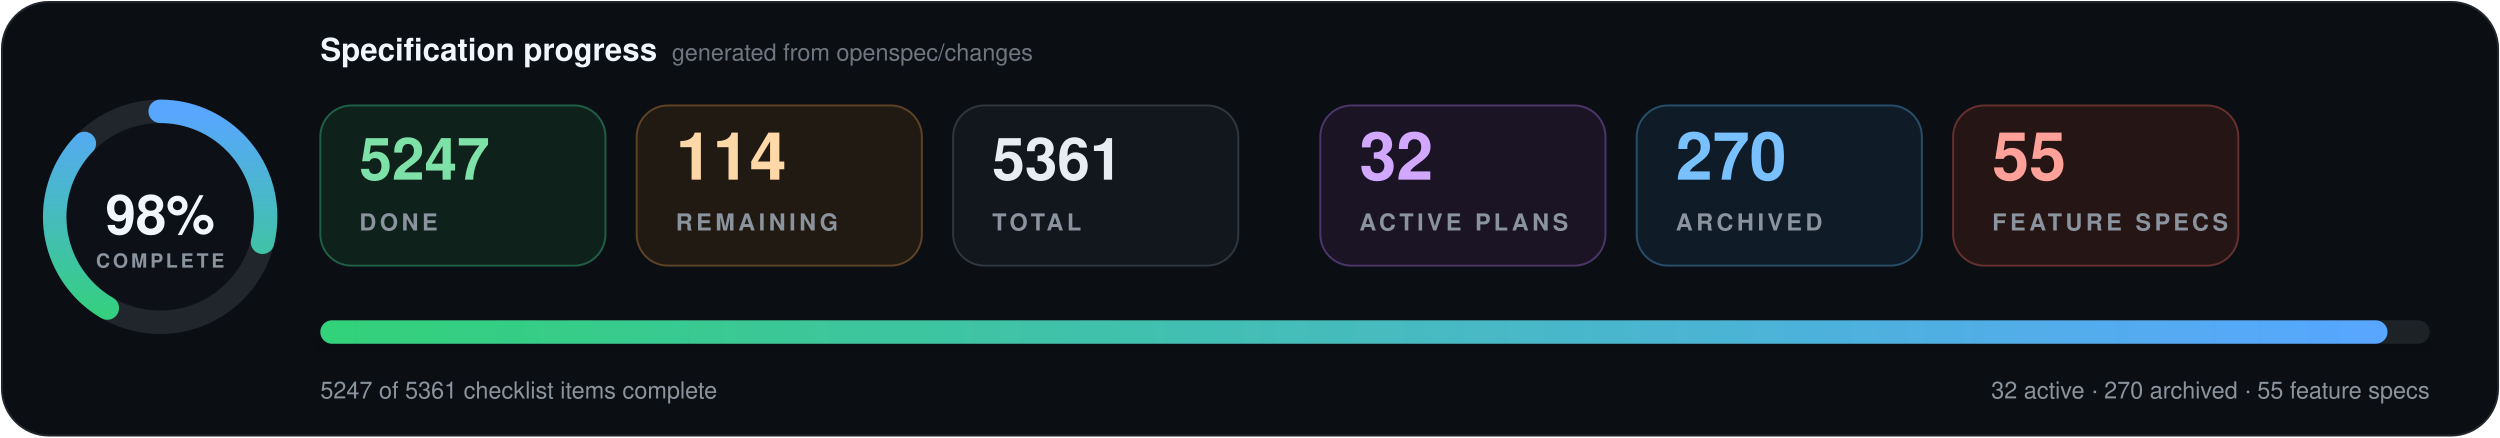
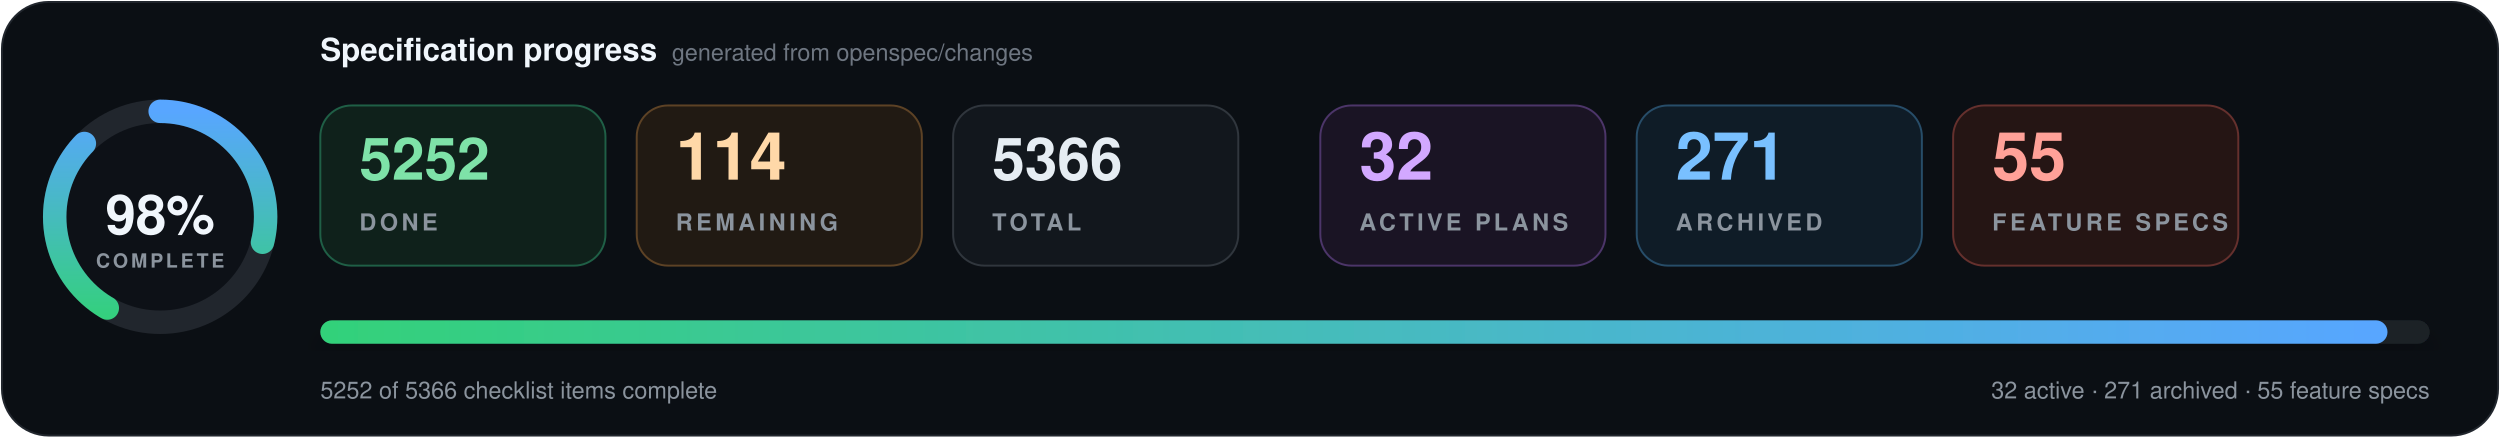
- <svg xmlns="http://www.w3.org/2000/svg" data-cache-version="1794159918" width="1280" height="224" viewBox="0 0 1280 224" role="img" aria-labelledby="title description" font-family="system-ui, -apple-system, BlinkMacSystemFont, 'Segoe UI', Helvetica, Arial, sans-serif" font-variant-numeric="tabular-nums">
+ <svg xmlns="http://www.w3.org/2000/svg" data-cache-version="1794172848" width="1280" height="224" viewBox="0 0 1280 224" role="img" aria-labelledby="title description" font-family="system-ui, -apple-system, BlinkMacSystemFont, 'Segoe UI', Helvetica, Arial, sans-serif" font-variant-numeric="tabular-nums">
  <defs>
    <linearGradient id="progress" x1="0" x2="1">
      <stop offset="0" stop-color="#33d17a" />
      <stop offset="1" stop-color="#58a6ff" />
    </linearGradient>
    <filter id="shadow" x="-10%" y="-20%" width="120%" height="150%">
      <feDropShadow dx="0" dy="7" stdDeviation="9" flood-color="#000" flood-opacity=".28" />
    </filter>
  </defs>
  <rect x="1" y="1" width="1278" height="222" rx="24" fill="#0b0f14" stroke="#21262d" />
  <g transform="translate(82 111)">
    <circle r="54" fill="#0d1117" stroke="#21262d" stroke-width="12" />
    <circle r="54" fill="none" stroke="url(#progress)" stroke-width="12" stroke-linecap="round" pathLength="100" stroke-dasharray="98 100" transform="rotate(-90)" />
    <text y="-1" text-anchor="middle" dominant-baseline="middle" fill="#f0f6fc" font-size="28" font-weight="800">98%</text>
    <text y="26" text-anchor="middle" fill="#8b949e" font-size="10" font-weight="700" letter-spacing="1.5">COMPLETE</text>
  </g>
  <text x="164" y="31" fill="#f0f6fc" font-size="16" font-weight="750">Specification progress</text>
  <text x="344" y="31" fill="#6e7681" font-size="12">generated from openspec/changes</text>
  <g transform="translate(164 54)">
    <rect width="146" height="82" rx="16" fill="#0f211b" stroke="#1f5f46" />
-     <text x="20" y="38" fill="#7ee2a8" font-size="30" font-weight="750">5247</text>
+     <text x="20" y="38" fill="#7ee2a8" font-size="30" font-weight="750">5252</text>
    <text x="20" y="64" fill="#8b949e" font-size="12" font-weight="700" letter-spacing="1.8">DONE</text>
  </g>
  <g transform="translate(326 54)">
    <rect width="146" height="82" rx="16" fill="#211a13" stroke="#5d4225" />
    <text x="20" y="38" fill="#ffd8a8" font-size="34" font-weight="750">114</text>
    <text x="20" y="64" fill="#8b949e" font-size="12" font-weight="700" letter-spacing="1.8">REMAINING</text>
  </g>
  <g transform="translate(488 54)">
    <rect width="146" height="82" rx="16" fill="#12171d" stroke="#30363d" />
-     <text x="20" y="38" fill="#e6edf3" font-size="30" font-weight="750">5361</text>
+     <text x="20" y="38" fill="#e6edf3" font-size="30" font-weight="750">5366</text>
    <text x="20" y="64" fill="#8b949e" font-size="12" font-weight="700" letter-spacing="1.8">TOTAL</text>
  </g>
  <g transform="translate(676 54)">
    <rect width="146" height="82" rx="16" fill="#1a1424" stroke="#4c3569" />
    <text x="20" y="38" fill="#d2a8ff" font-size="34" font-weight="750">32</text>
    <text x="20" y="64" fill="#8b949e" font-size="12" font-weight="700" letter-spacing="1.8">ACTIVE PLANS</text>
  </g>
  <g transform="translate(838 54)">
    <rect width="146" height="82" rx="16" fill="#0f1c27" stroke="#274d69" />
-     <text x="20" y="38" fill="#79c0ff" font-size="34" font-weight="750">270</text>
+     <text x="20" y="38" fill="#79c0ff" font-size="34" font-weight="750">271</text>
    <text x="20" y="64" fill="#8b949e" font-size="12" font-weight="700" letter-spacing="1.8">ARCHIVED</text>
  </g>
  <g transform="translate(1000 54)">
    <rect width="146" height="82" rx="16" fill="#251514" stroke="#65302d" />
    <text x="20" y="38" fill="#ffa198" font-size="34" font-weight="750">55</text>
    <text x="20" y="64" fill="#8b949e" font-size="12" font-weight="700" letter-spacing="1.8">FEATURE SPECS</text>
  </g>
  <g filter="url(#shadow)">
    <rect x="164" y="164" width="1080" height="12" rx="6" fill="#1b2128" />
    <rect x="164" y="164" width="1058.4" height="12" rx="6" fill="url(#progress)" />
  </g>
-   <text x="164" y="204" fill="#8b949e" font-size="12">5247 of 5361 checklist items complete</text>
-   <text x="1244" y="204" text-anchor="end" fill="#8b949e" font-size="12">32 active · 270 archived · 55 feature specs</text>
+   <text x="164" y="204" fill="#8b949e" font-size="12">5252 of 5366 checklist items complete</text>
+   <text x="1244" y="204" text-anchor="end" fill="#8b949e" font-size="12">32 active · 271 archived · 55 feature specs</text>
</svg>
